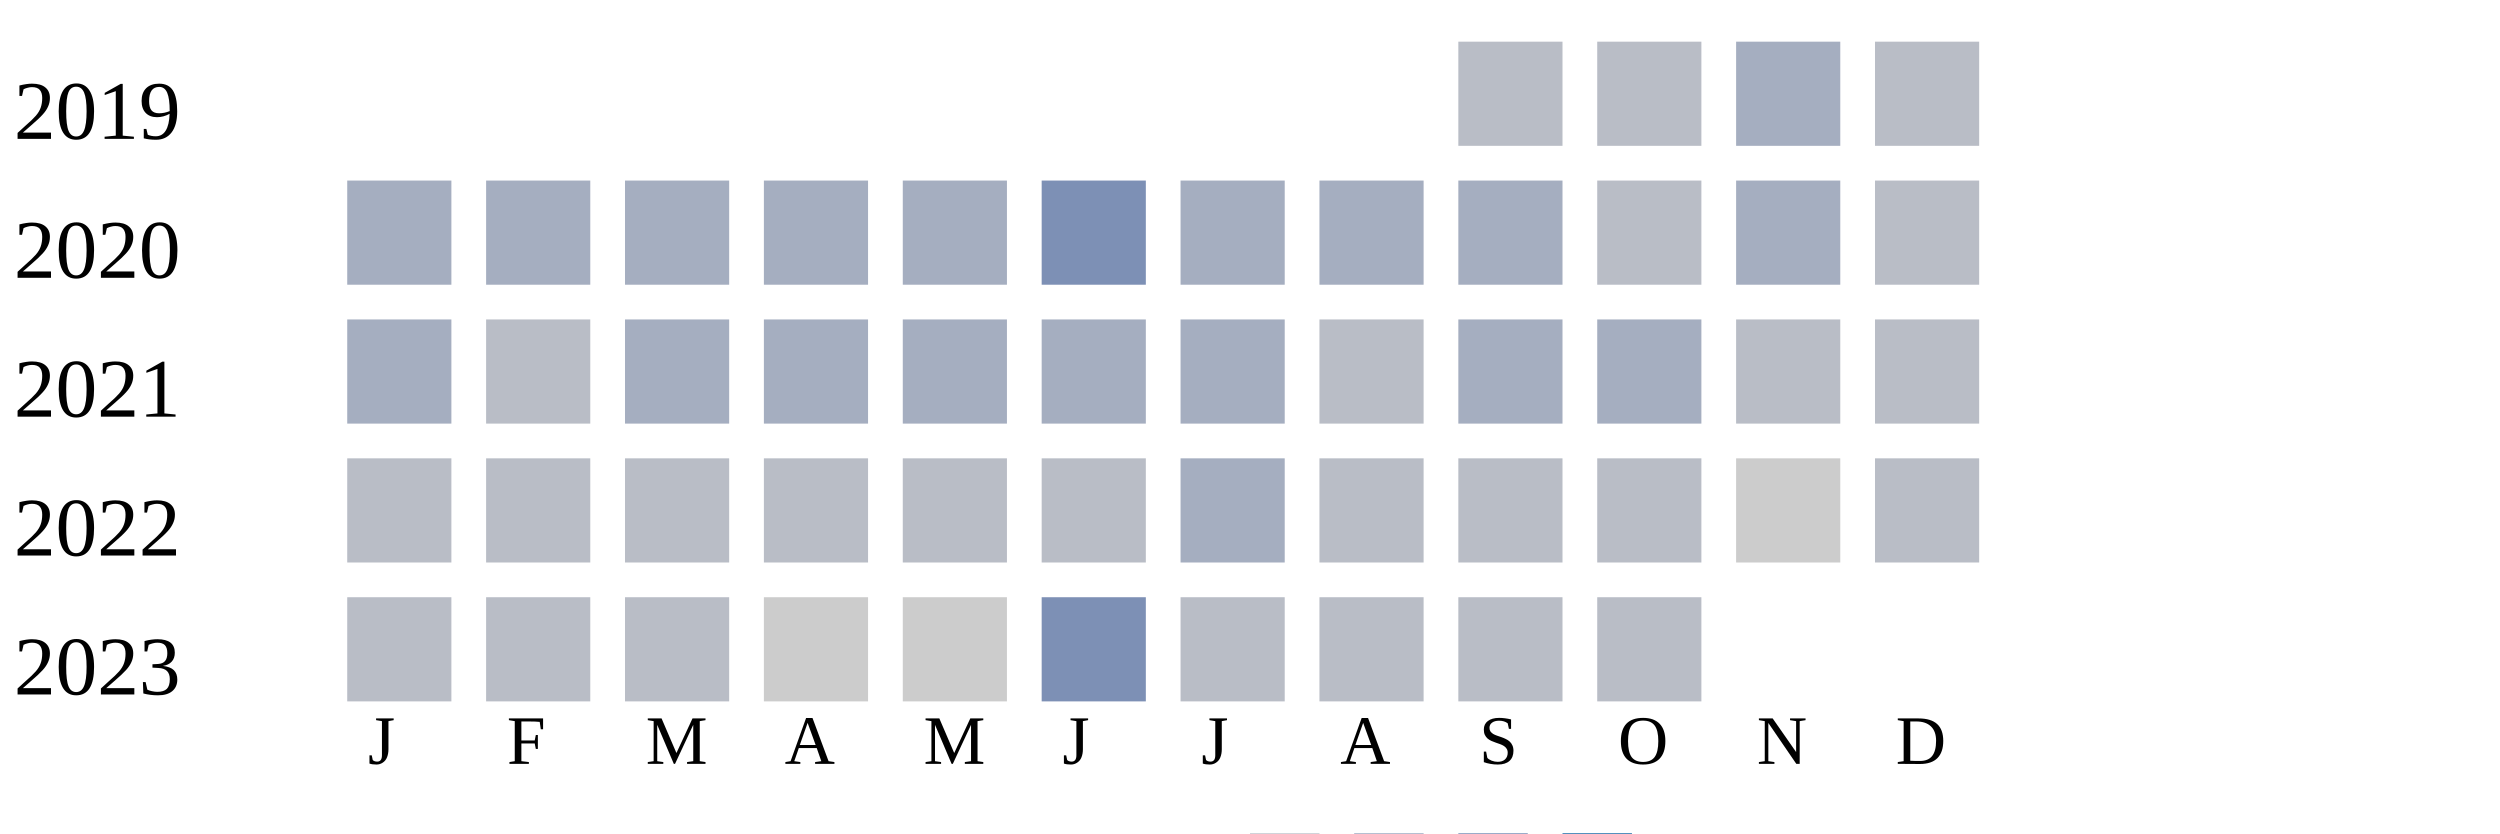
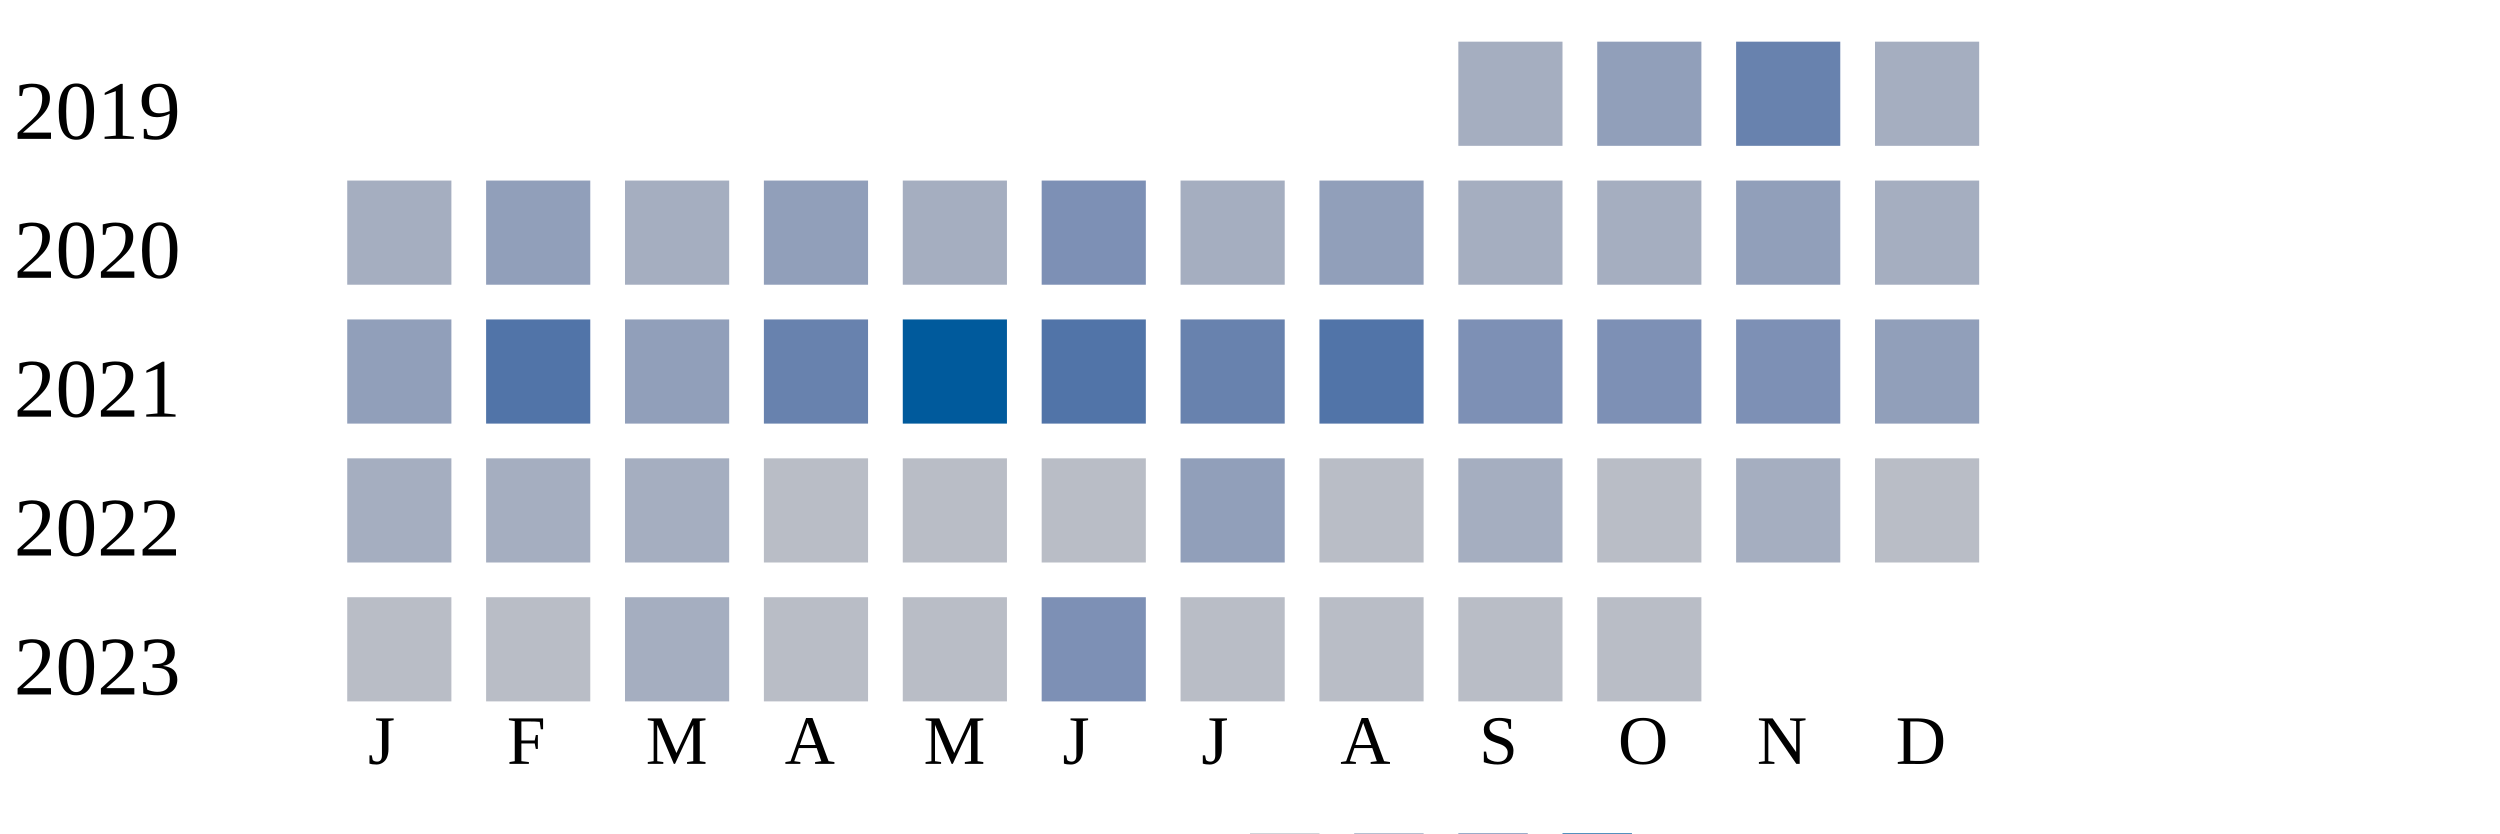
<svg xmlns="http://www.w3.org/2000/svg" width="360" height="120">
  <g transform="translate(0 0)">
    <text x="2" y="20">2019</text>
-     <rect x="210" y="6" width="15" height="15" fill="#b9bdc6" />
-     <rect x="230" y="6" width="15" height="15" fill="#b9bdc6" />
-     <rect x="250" y="6" width="15" height="15" fill="#a5aec0" />
-     <rect x="270" y="6" width="15" height="15" fill="#b9bdc6" />
+     <rect x="210" y="6" width="15" height="15" fill="#a5aec0" />
+     <rect x="230" y="6" width="15" height="15" fill="#919fba" />
+     <rect x="250" y="6" width="15" height="15" fill="#6882ae" />
+     <rect x="270" y="6" width="15" height="15" fill="#a5aec0" />
  </g>
  <g transform="translate(0 20)">
    <text x="2" y="20">2020</text>
    <rect x="50" y="6" width="15" height="15" fill="#a5aec0" />
-     <rect x="70" y="6" width="15" height="15" fill="#a5aec0" />
+     <rect x="70" y="6" width="15" height="15" fill="#919fba" />
    <rect x="90" y="6" width="15" height="15" fill="#a5aec0" />
-     <rect x="110" y="6" width="15" height="15" fill="#a5aec0" />
+     <rect x="110" y="6" width="15" height="15" fill="#919fba" />
    <rect x="130" y="6" width="15" height="15" fill="#a5aec0" />
    <rect x="150" y="6" width="15" height="15" fill="#7d90b5" />
    <rect x="170" y="6" width="15" height="15" fill="#a5aec0" />
-     <rect x="190" y="6" width="15" height="15" fill="#a5aec0" />
+     <rect x="190" y="6" width="15" height="15" fill="#919fba" />
+     <rect x="210" y="6" width="15" height="15" fill="#a5aec0" />
+     <rect x="230" y="6" width="15" height="15" fill="#a5aec0" />
+     <rect x="250" y="6" width="15" height="15" fill="#919fba" />
+     <rect x="270" y="6" width="15" height="15" fill="#a5aec0" />
+   </g>
+   <g transform="translate(0 40)">
+     <text x="2" y="20">2021</text>
+     <rect x="50" y="6" width="15" height="15" fill="#919fba" />
+     <rect x="70" y="6" width="15" height="15" fill="#5174a8" />
+     <rect x="90" y="6" width="15" height="15" fill="#919fba" />
+     <rect x="110" y="6" width="15" height="15" fill="#6882ae" />
+     <rect x="130" y="6" width="15" height="15" fill="#005a9c" />
+     <rect x="150" y="6" width="15" height="15" fill="#5174a8" />
+     <rect x="170" y="6" width="15" height="15" fill="#6882ae" />
+     <rect x="190" y="6" width="15" height="15" fill="#5174a8" />
+     <rect x="210" y="6" width="15" height="15" fill="#7d90b5" />
+     <rect x="230" y="6" width="15" height="15" fill="#7d90b5" />
+     <rect x="250" y="6" width="15" height="15" fill="#7d90b5" />
+     <rect x="270" y="6" width="15" height="15" fill="#919fba" />
+   </g>
+   <g transform="translate(0 60)">
+     <text x="2" y="20">2022</text>
+     <rect x="50" y="6" width="15" height="15" fill="#a5aec0" />
+     <rect x="70" y="6" width="15" height="15" fill="#a5aec0" />
+     <rect x="90" y="6" width="15" height="15" fill="#a5aec0" />
+     <rect x="110" y="6" width="15" height="15" fill="#b9bdc6" />
+     <rect x="130" y="6" width="15" height="15" fill="#b9bdc6" />
+     <rect x="150" y="6" width="15" height="15" fill="#b9bdc6" />
+     <rect x="170" y="6" width="15" height="15" fill="#919fba" />
+     <rect x="190" y="6" width="15" height="15" fill="#b9bdc6" />
    <rect x="210" y="6" width="15" height="15" fill="#a5aec0" />
    <rect x="230" y="6" width="15" height="15" fill="#b9bdc6" />
    <rect x="250" y="6" width="15" height="15" fill="#a5aec0" />
-     <rect x="270" y="6" width="15" height="15" fill="#b9bdc6" />
-   </g>
-   <g transform="translate(0 40)">
-     <text x="2" y="20">2021</text>
-     <rect x="50" y="6" width="15" height="15" fill="#a5aec0" />
-     <rect x="70" y="6" width="15" height="15" fill="#b9bdc6" />
-     <rect x="90" y="6" width="15" height="15" fill="#a5aec0" />
-     <rect x="110" y="6" width="15" height="15" fill="#a5aec0" />
-     <rect x="130" y="6" width="15" height="15" fill="#a5aec0" />
-     <rect x="150" y="6" width="15" height="15" fill="#a5aec0" />
-     <rect x="170" y="6" width="15" height="15" fill="#a5aec0" />
-     <rect x="190" y="6" width="15" height="15" fill="#b9bdc6" />
-     <rect x="210" y="6" width="15" height="15" fill="#a5aec0" />
-     <rect x="230" y="6" width="15" height="15" fill="#a5aec0" />
-     <rect x="250" y="6" width="15" height="15" fill="#b9bdc6" />
-     <rect x="270" y="6" width="15" height="15" fill="#b9bdc6" />
-   </g>
-   <g transform="translate(0 60)">
-     <text x="2" y="20">2022</text>
-     <rect x="50" y="6" width="15" height="15" fill="#b9bdc6" />
-     <rect x="70" y="6" width="15" height="15" fill="#b9bdc6" />
-     <rect x="90" y="6" width="15" height="15" fill="#b9bdc6" />
-     <rect x="110" y="6" width="15" height="15" fill="#b9bdc6" />
-     <rect x="130" y="6" width="15" height="15" fill="#b9bdc6" />
-     <rect x="150" y="6" width="15" height="15" fill="#b9bdc6" />
-     <rect x="170" y="6" width="15" height="15" fill="#a5aec0" />
-     <rect x="190" y="6" width="15" height="15" fill="#b9bdc6" />
-     <rect x="210" y="6" width="15" height="15" fill="#b9bdc6" />
-     <rect x="230" y="6" width="15" height="15" fill="#b9bdc6" />
-     <rect x="250" y="6" width="15" height="15" fill="#cccccc" />
    <rect x="270" y="6" width="15" height="15" fill="#b9bdc6" />
  </g>
  <g transform="translate(0 80)">
    <text x="2" y="20">2023</text>
    <rect x="50" y="6" width="15" height="15" fill="#b9bdc6" />
    <rect x="70" y="6" width="15" height="15" fill="#b9bdc6" />
-     <rect x="90" y="6" width="15" height="15" fill="#b9bdc6" />
-     <rect x="110" y="6" width="15" height="15" fill="#cccccc" />
-     <rect x="130" y="6" width="15" height="15" fill="#cccccc" />
+     <rect x="90" y="6" width="15" height="15" fill="#a5aec0" />
+     <rect x="110" y="6" width="15" height="15" fill="#b9bdc6" />
+     <rect x="130" y="6" width="15" height="15" fill="#b9bdc6" />
    <rect x="150" y="6" width="15" height="15" fill="#7d90b5" />
    <rect x="170" y="6" width="15" height="15" fill="#b9bdc6" />
    <rect x="190" y="6" width="15" height="15" fill="#b9bdc6" />
    <rect x="210" y="6" width="15" height="15" fill="#b9bdc6" />
    <rect x="230" y="6" width="15" height="15" fill="#b9bdc6" />
  </g>
  <text style="font-size: 10px; text-align: center" x="53" y="110">J</text>
  <text style="font-size: 10px; text-align: center" x="73" y="110">F</text>
  <text style="font-size: 10px; text-align: center" x="93" y="110">M</text>
  <text style="font-size: 10px; text-align: center" x="113" y="110">A</text>
  <text style="font-size: 10px; text-align: center" x="133" y="110">M</text>
  <text style="font-size: 10px; text-align: center" x="153" y="110">J</text>
  <text style="font-size: 10px; text-align: center" x="173" y="110">J</text>
  <text style="font-size: 10px; text-align: center" x="193" y="110">A</text>
  <text style="font-size: 10px; text-align: center" x="213" y="110">S</text>
  <text style="font-size: 10px; text-align: center" x="233" y="110">O</text>
  <text style="font-size: 10px; text-align: center" x="253" y="110">N</text>
  <text style="font-size: 10px; text-align: center" x="273" y="110">D</text>
  <text style="font-size: 10px;" x="155" y="129">Less</text>
  <rect fill="#b9bdc6" width="10" height="10" x="180" y="120" />
  <rect fill="#919fba" width="10" height="10" x="195" y="120" />
  <rect fill="#6882ae" width="10" height="10" x="210" y="120" />
  <rect fill="#005a9c" width="10" height="10" x="225" y="120" />
  <text x="240" y="129" style="font-size: 10px;">More</text>
</svg>
